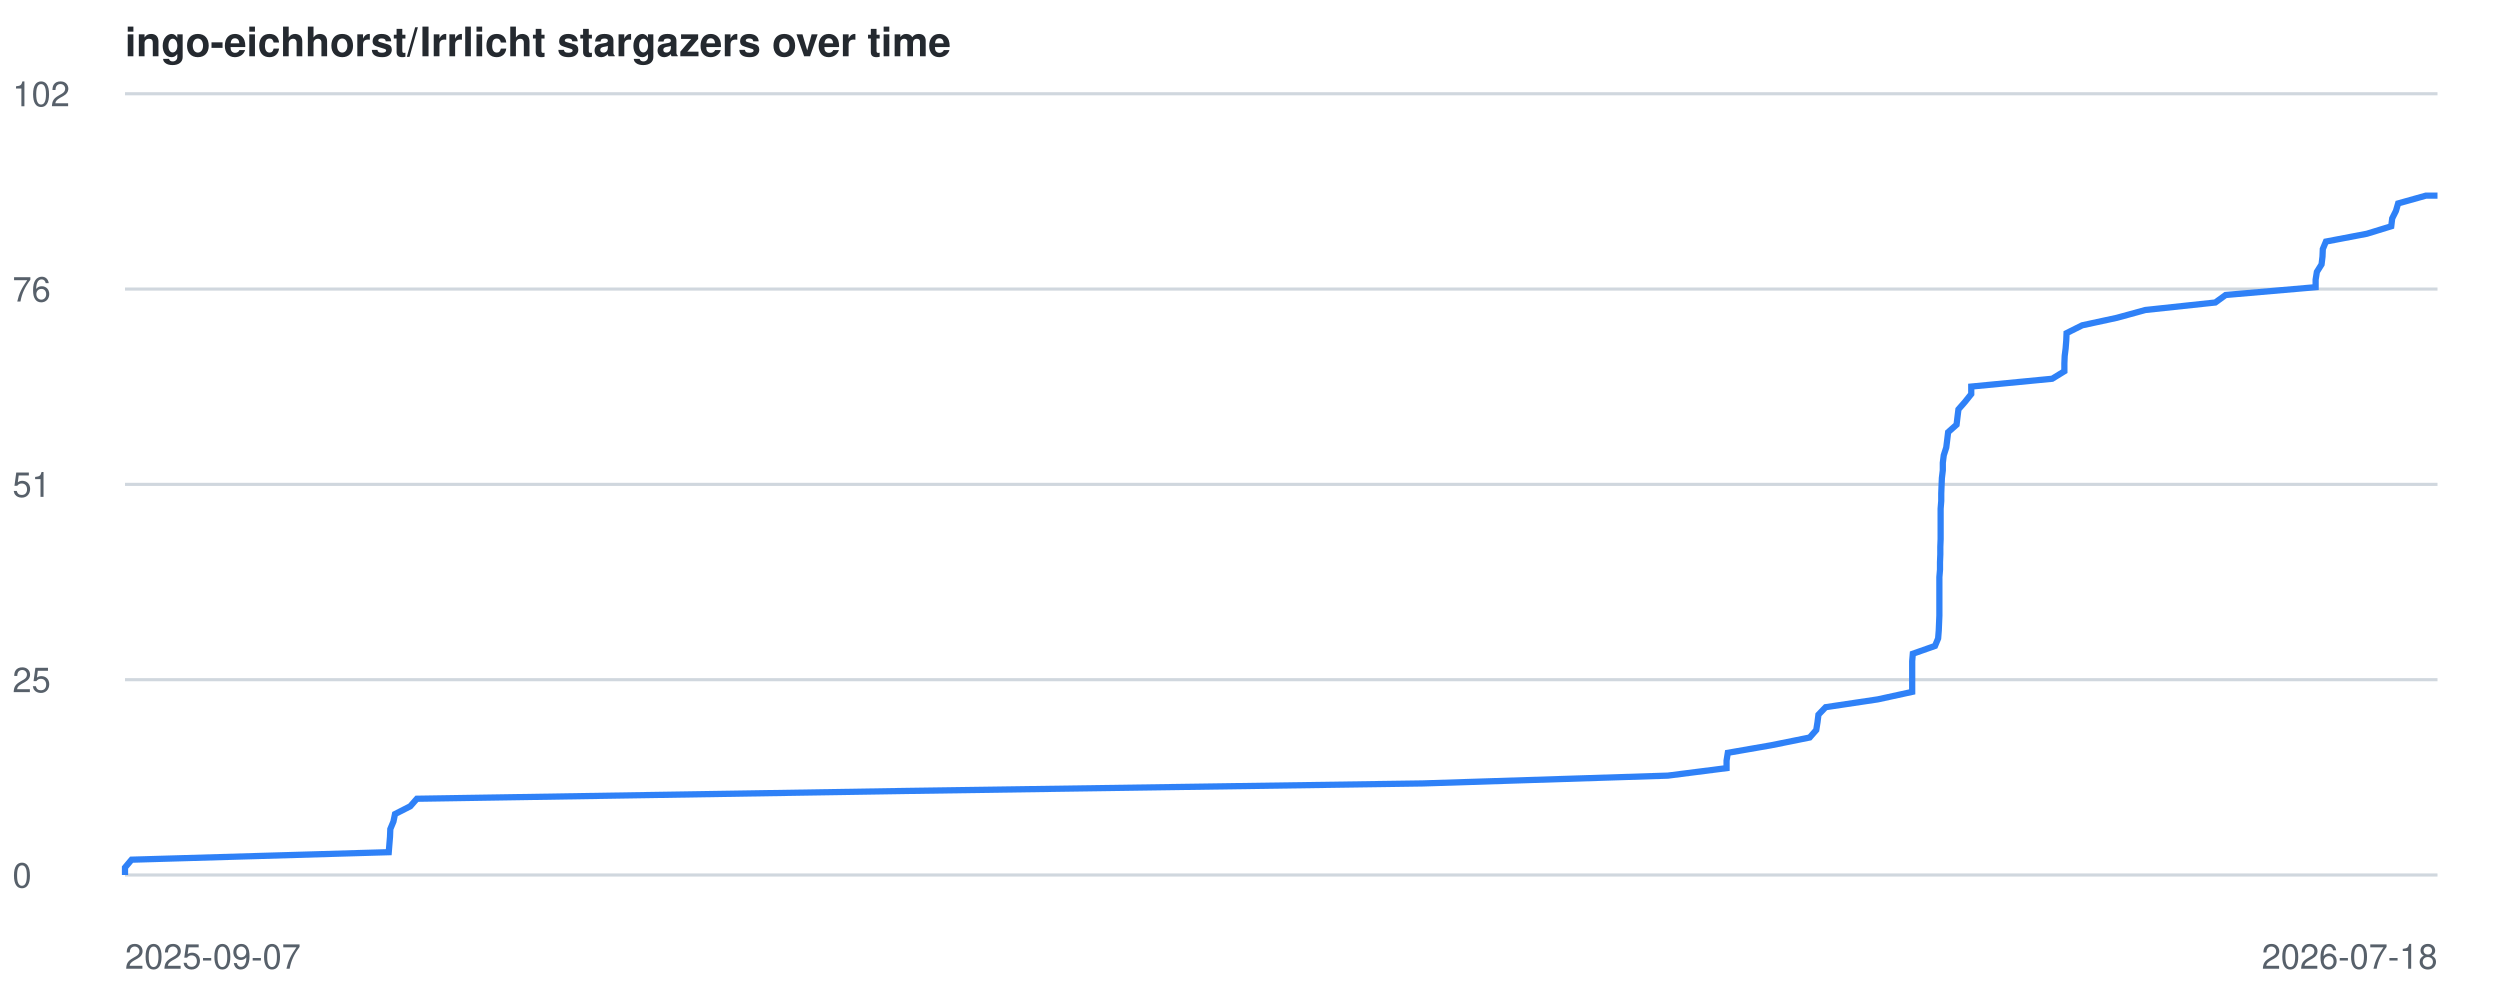
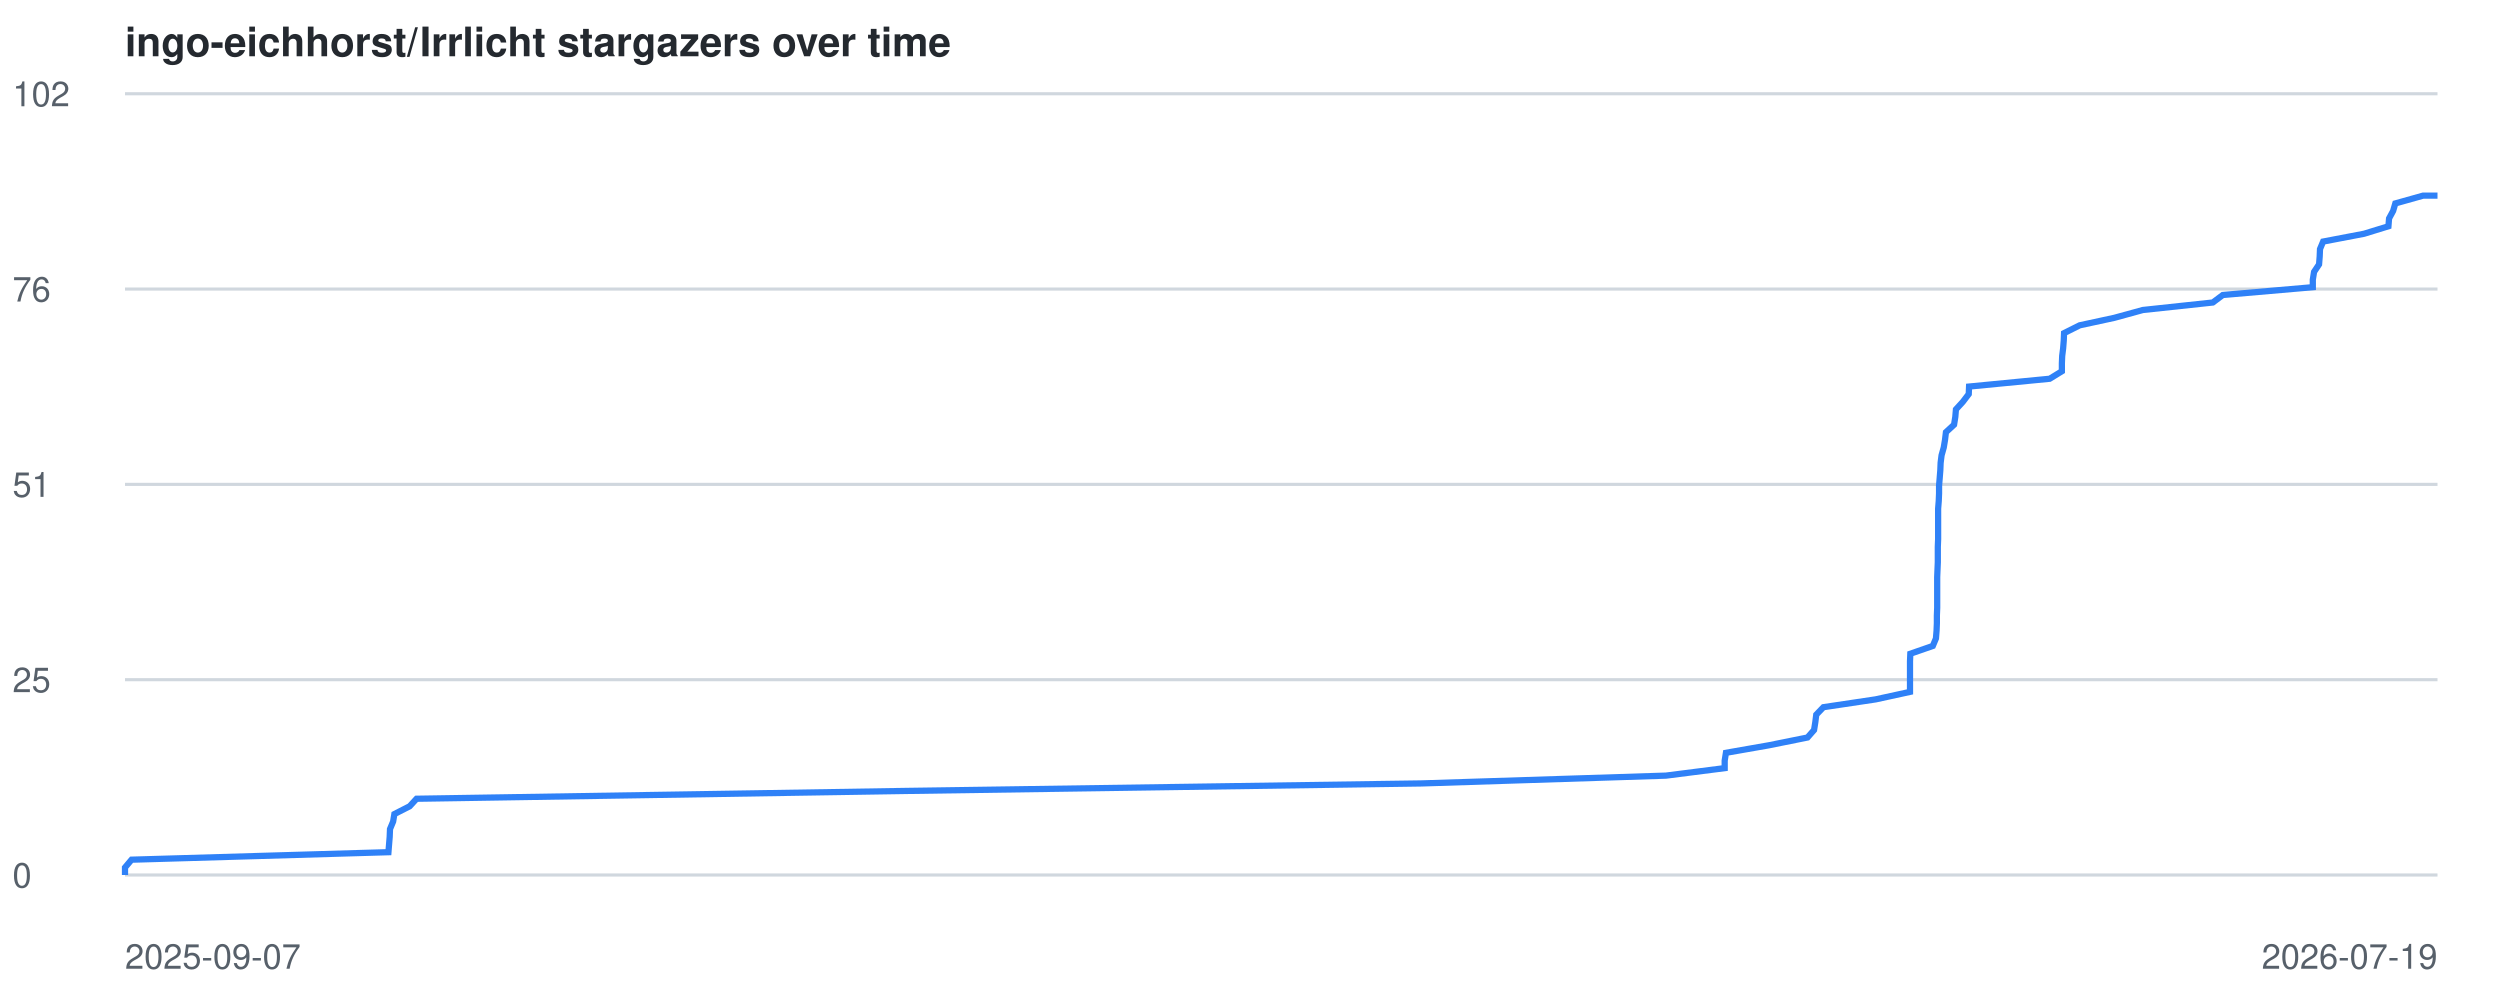
<svg xmlns="http://www.w3.org/2000/svg" viewBox="0 0 800 320" font-family="-apple-system,BlinkMacSystemFont,Segoe UI,Helvetica,Arial,sans-serif">
  <style>
    .line { fill: none; stroke: #2f81f7; stroke-width: 2; }
    .grid { stroke: #d0d7de; stroke-width: 1; }
    .label { fill: #57606a; font-size: 11px; }
    .title { fill: #24292f; font-size: 13px; font-weight: 600; }
    @media (prefers-color-scheme: dark) {
      .grid { stroke: #30363d; }
      .label { fill: #8b949e; }
      .title { fill: #c9d1d9; }
      .line { stroke: #58a6ff; }
    }
  </style>
  <text x="40" y="18" class="title">ingo-eichhorst/Irrlicht stargazers over time</text>
  <line x1="40" y1="280.0" x2="780" y2="280.0" class="grid" />
  <text x="4" y="284.0" class="label">0</text>
  <line x1="40" y1="217.5" x2="780" y2="217.5" class="grid" />
  <text x="4" y="221.5" class="label">25</text>
  <line x1="40" y1="155.0" x2="780" y2="155.0" class="grid" />
  <text x="4" y="159.0" class="label">51</text>
  <line x1="40" y1="92.5" x2="780" y2="92.5" class="grid" />
  <text x="4" y="96.5" class="label">76</text>
  <line x1="40" y1="30.0" x2="780" y2="30.0" class="grid" />
  <text x="4" y="34.0" class="label">102</text>
  <text x="40" y="310" class="label">2025-09-07</text>
-   <text x="780" y="310" text-anchor="end" class="label">2026-07-18</text>
-   <polyline points="40.0,280.0 40.0,277.6 42.1,275.1 124.4,272.7 124.6,270.2 124.8,267.8 124.9,265.3 125.9,262.9 126.4,260.5 131.3,258.0 133.4,255.6 290.2,253.1 455.3,250.7 533.7,248.2 552.5,245.8 552.5,243.4 552.9,240.9 566.7,238.5 579.1,236.0 581.2,233.6 581.6,231.1 581.9,228.7 584.2,226.3 600.9,223.8 611.9,221.4 611.9,218.9 611.9,216.5 611.9,214.0 611.9,211.6 612.1,209.2 619.2,206.7 620.2,204.3 620.4,201.8 620.5,199.4 620.6,197.0 620.6,194.5 620.6,192.1 620.6,189.6 620.6,187.2 620.6,184.7 620.8,182.3 620.8,179.9 620.9,177.4 620.9,175.0 621.0,172.5 621.0,170.1 621.0,167.6 621.0,165.2 621.0,162.8 621.2,160.3 621.2,157.9 621.3,155.4 621.4,153.0 621.7,150.5 621.7,148.1 622.0,145.7 622.8,143.2 623.1,140.8 623.4,138.3 626.1,135.9 626.4,133.4 626.7,131.0 628.8,128.6 630.8,126.1 630.8,123.7 656.7,121.2 660.6,118.8 660.6,116.3 660.7,113.9 661.0,111.5 661.2,109.0 661.3,106.6 666.3,104.1 677.4,101.7 686.5,99.2 708.9,96.8 712.2,94.4 741.0,91.9 741.0,89.5 741.4,87.0 742.9,84.6 743.2,82.1 743.3,79.7 744.3,77.3 757.4,74.8 765.2,72.4 765.5,69.9 766.7,67.5 767.4,65.1 776.3,62.6 780.0,62.6" class="line" />
+   <text x="780" y="310" text-anchor="end" class="label">2026-07-19</text>
+   <polyline points="40.0,280.0 40.0,277.6 42.1,275.1 124.3,272.7 124.5,270.2 124.7,267.8 124.8,265.3 125.8,262.9 126.2,260.5 131.1,258.0 133.3,255.6 289.9,253.1 454.8,250.7 533.1,248.2 551.9,245.8 551.9,243.4 552.3,240.9 566.0,238.5 578.4,236.0 580.5,233.6 580.9,231.1 581.2,228.7 583.5,226.3 600.2,223.8 611.2,221.4 611.2,218.9 611.2,216.5 611.2,214.0 611.2,211.6 611.3,209.2 618.5,206.7 619.5,204.3 619.7,201.8 619.8,199.4 619.8,197.0 619.9,194.5 619.9,192.1 619.9,189.6 619.9,187.2 619.9,184.7 620.0,182.3 620.1,179.9 620.1,177.4 620.1,175.0 620.2,172.5 620.2,170.1 620.2,167.6 620.2,165.2 620.2,162.8 620.4,160.3 620.5,157.9 620.5,155.4 620.7,153.0 620.9,150.5 621.0,148.1 621.3,145.7 622.0,143.2 622.4,140.8 622.7,138.3 625.3,135.9 625.7,133.4 625.9,131.0 628.1,128.6 630.0,126.1 630.1,123.7 655.9,121.2 659.8,118.8 659.8,116.3 659.9,113.9 660.2,111.5 660.4,109.0 660.5,106.6 665.5,104.1 676.6,101.7 685.7,99.2 708.1,96.8 711.3,94.4 740.1,91.9 740.1,89.5 740.5,87.0 742.1,84.6 742.3,82.1 742.4,79.7 743.4,77.3 756.5,74.8 764.3,72.4 764.5,69.9 765.8,67.5 766.5,65.1 775.4,62.6 780.0,62.6" class="line" />
</svg>
